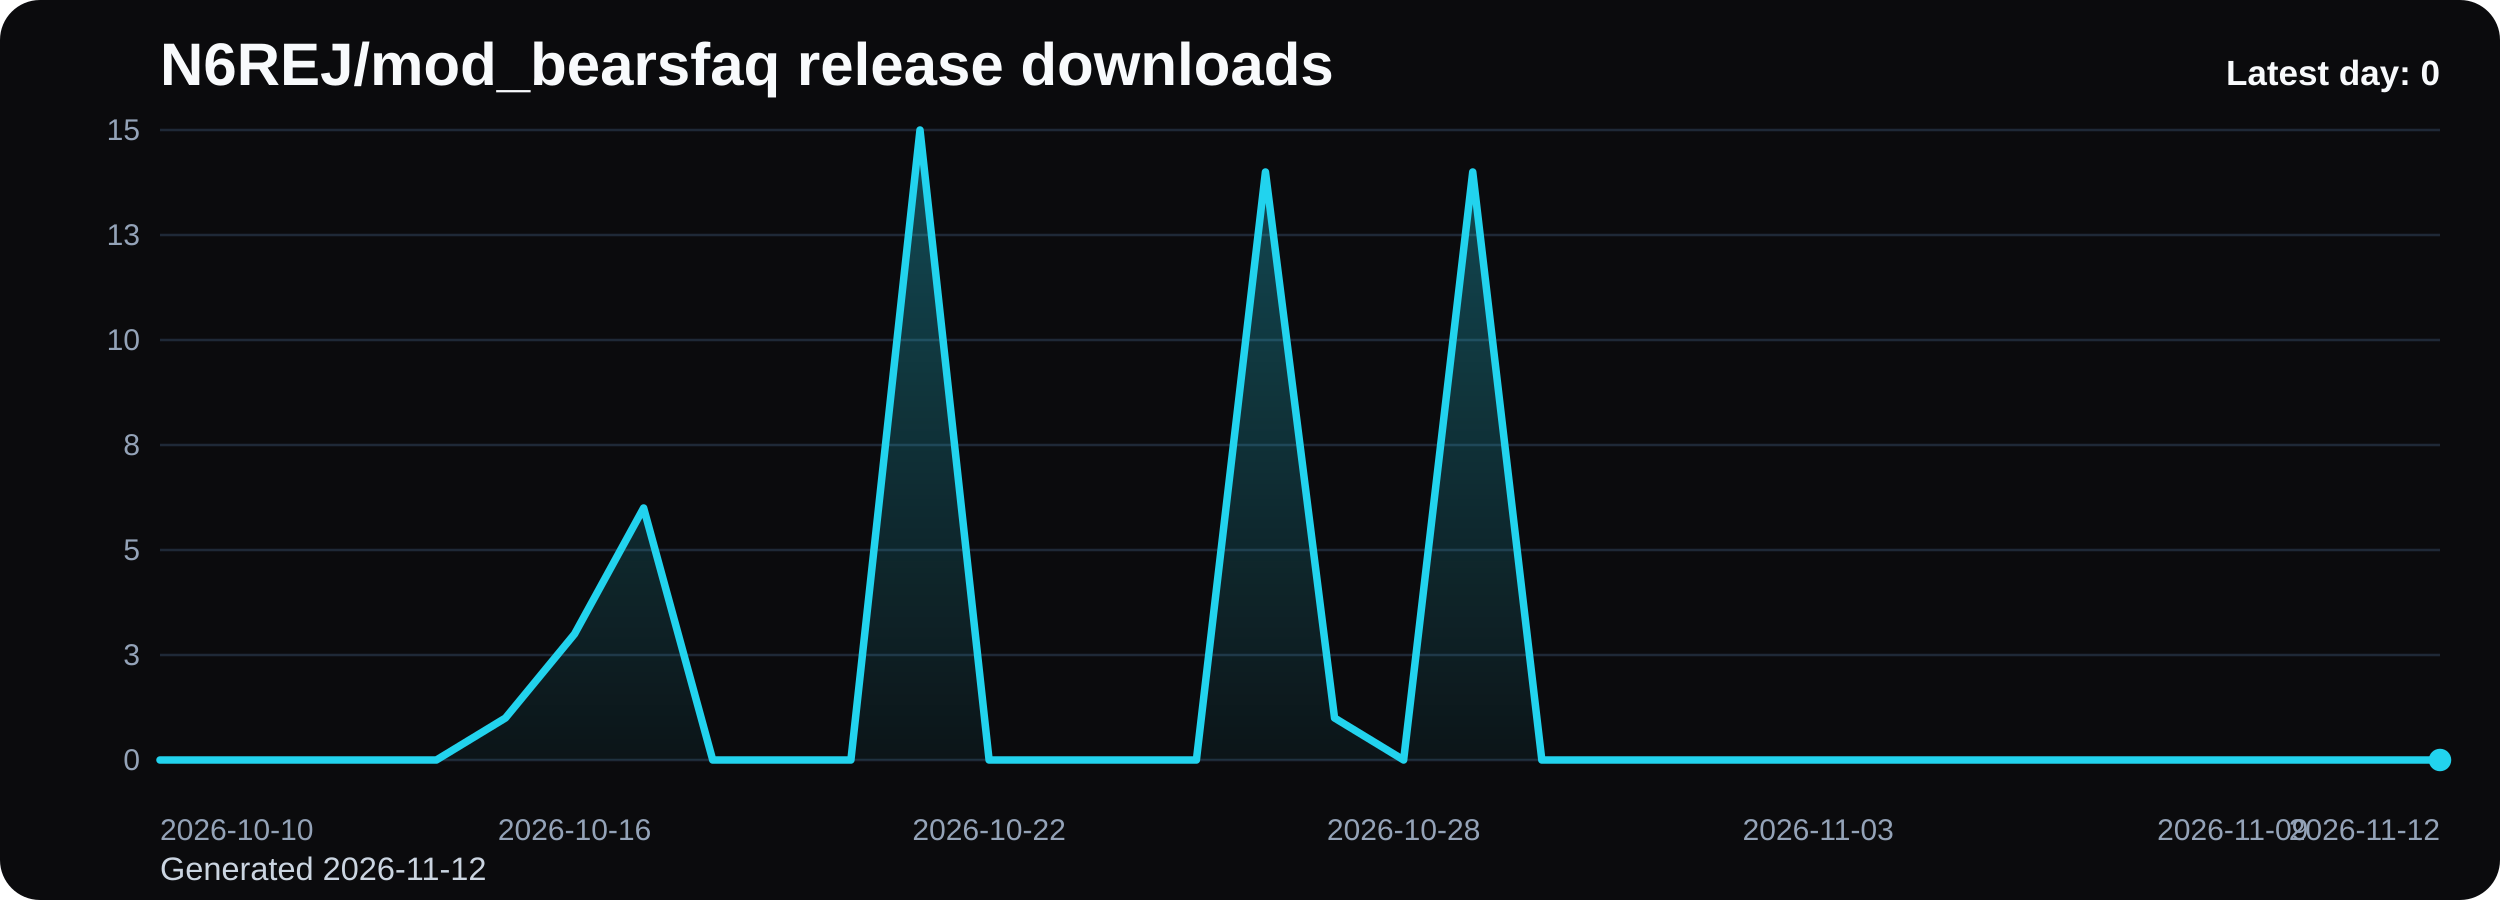
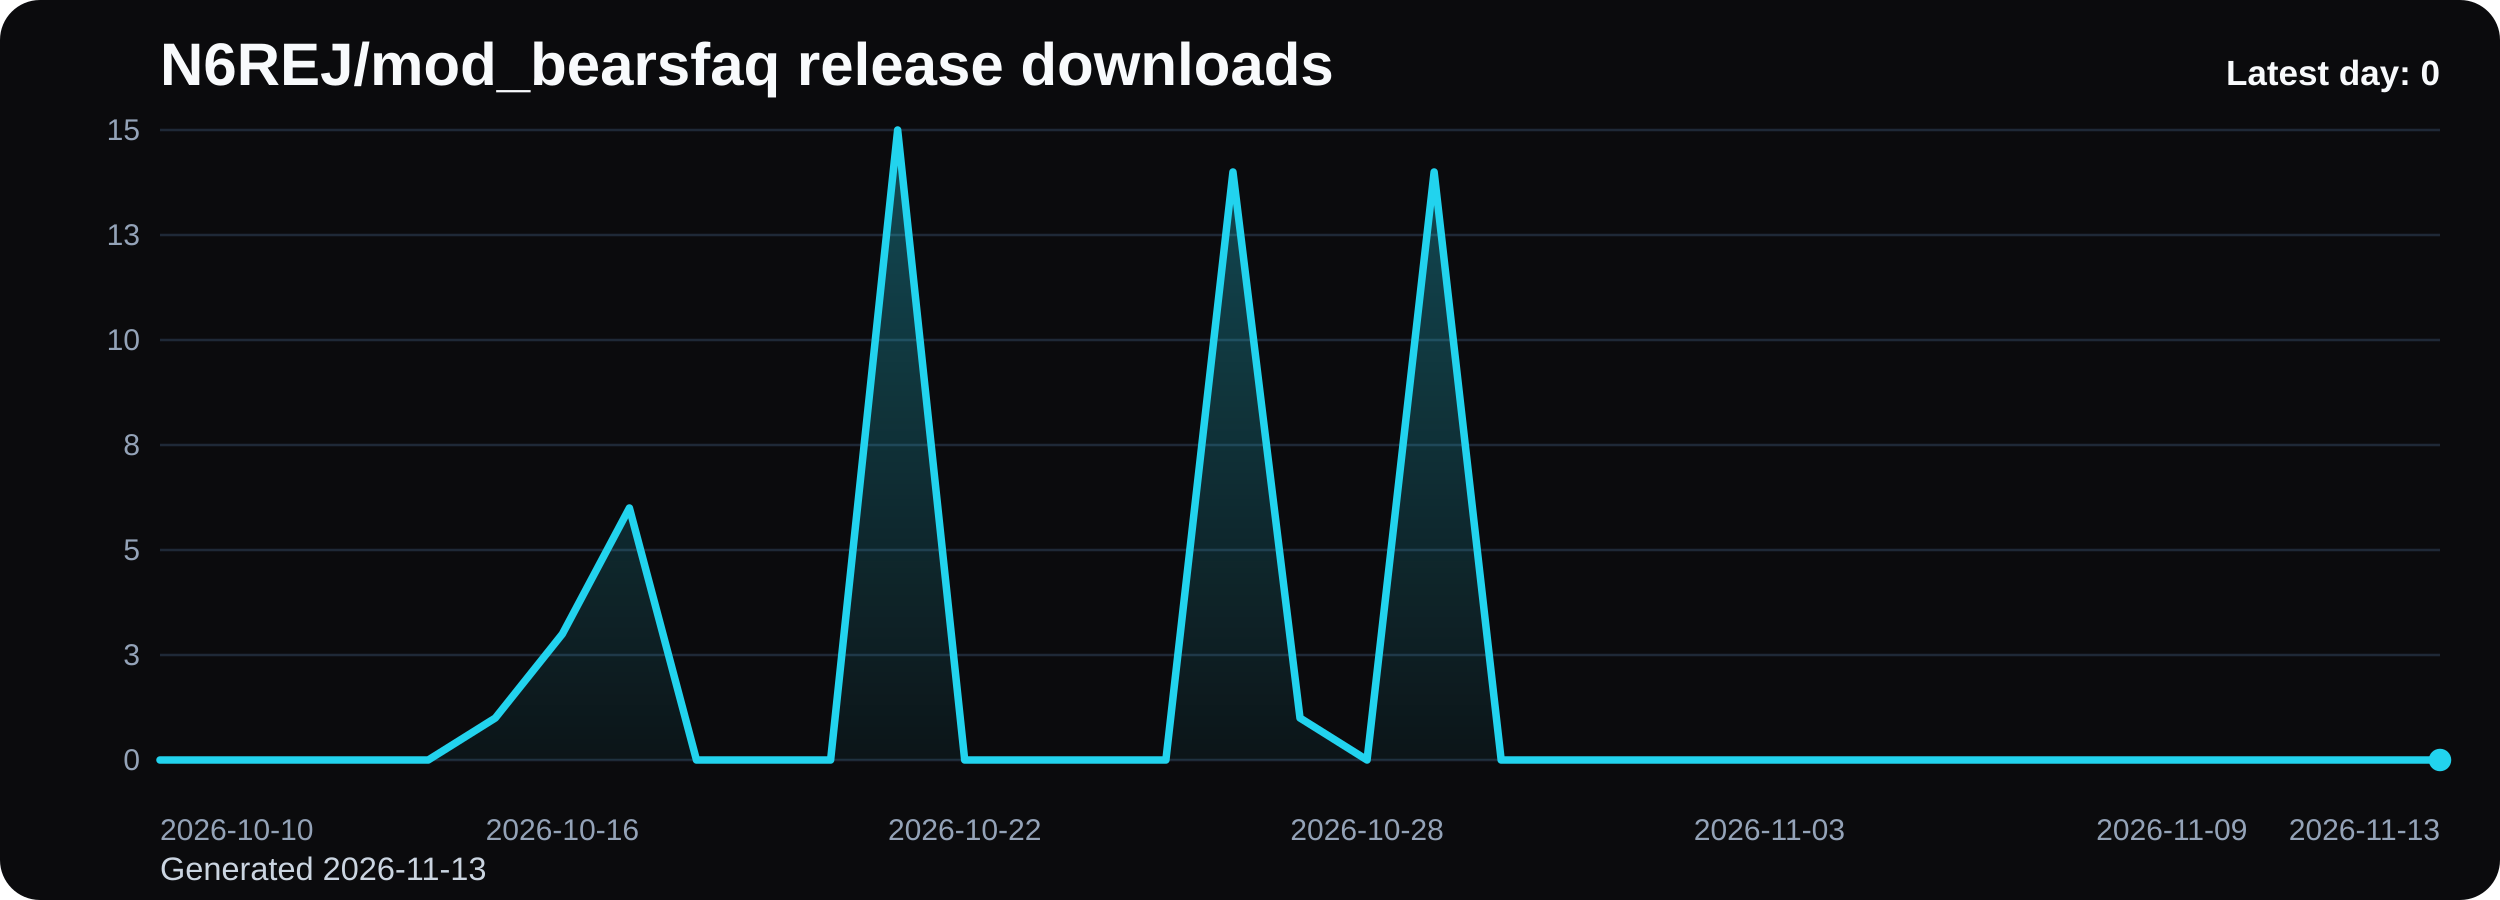
<svg xmlns="http://www.w3.org/2000/svg" viewBox="0 0 1000 360" role="img" aria-label="N6REJ/mod_bearsfaq release downloads chart">
  <defs>
    <linearGradient id="fill-daily-black" x1="0" y1="0" x2="0" y2="1">
      <stop offset="0%" stop-color="#22d3ee" stop-opacity="0.32" />
      <stop offset="100%" stop-color="#22d3ee" stop-opacity="0.05" />
    </linearGradient>
    <style>
      .bg { fill: #0b0b0d; }
      .title { font: 700 24px Arial, sans-serif; fill: #f8fafc; }
      .sub { font: 400 13px Arial, sans-serif; fill: #cbd5e1; }
      .grid { stroke: #1f2937; stroke-width: 1; }
      .axis { font: 400 12px Arial, sans-serif; fill: #94a3b8; }
      .line { fill: none; stroke: #22d3ee; stroke-width: 3; stroke-linecap: round; stroke-linejoin: round; }
      .dot { fill: #22d3ee; }
      .value { font: 600 11px Arial, sans-serif; fill: #cbd5e1; }
      .latest { font: 700 14px Arial, sans-serif; fill: #f8fafc; }
    </style>
  </defs>
  <rect class="bg" x="0" y="0" width="1000" height="360" rx="16" />
  <text class="title" x="64" y="34">N6REJ/mod_bearsfaq release downloads</text>
-   <text class="sub" x="64" y="352">Generated 2026-11-12</text>
+   <text class="sub" x="64" y="352">Generated 2026-11-13</text>
  <line x1="64" y1="52.00" x2="976" y2="52.00" class="grid" />
  <text x="56" y="56.00" text-anchor="end" class="axis">15</text>
  <line x1="64" y1="94.00" x2="976" y2="94.00" class="grid" />
  <text x="56" y="98.00" text-anchor="end" class="axis">13</text>
  <line x1="64" y1="136.00" x2="976" y2="136.00" class="grid" />
  <text x="56" y="140.00" text-anchor="end" class="axis">10</text>
  <line x1="64" y1="178.00" x2="976" y2="178.00" class="grid" />
  <text x="56" y="182.00" text-anchor="end" class="axis">8</text>
  <line x1="64" y1="220.00" x2="976" y2="220.00" class="grid" />
  <text x="56" y="224.00" text-anchor="end" class="axis">5</text>
  <line x1="64" y1="262.00" x2="976" y2="262.00" class="grid" />
  <text x="56" y="266.00" text-anchor="end" class="axis">3</text>
  <line x1="64" y1="304.00" x2="976" y2="304.00" class="grid" />
  <text x="56" y="308.00" text-anchor="end" class="axis">0</text>
-   <path d="M 64.00 304 L 64.00 304.00 L 91.64 304.00 L 119.27 304.00 L 146.91 304.00 L 174.55 304.00 L 202.18 287.20 L 229.82 253.60 L 257.45 203.20 L 285.09 304.00 L 312.73 304.00 L 340.36 304.00 L 368.00 52.00 L 395.64 304.00 L 423.27 304.00 L 450.91 304.00 L 478.55 304.00 L 506.18 68.80 L 533.82 287.20 L 561.45 304.00 L 589.09 68.80 L 616.73 304.00 L 644.36 304.00 L 672.00 304.00 L 699.64 304.00 L 727.27 304.00 L 754.91 304.00 L 782.55 304.00 L 810.18 304.00 L 837.82 304.00 L 865.45 304.00 L 893.09 304.00 L 920.73 304.00 L 948.36 304.00 L 976.00 304.00 L 976.00 304 Z" fill="url(#fill-daily-black)" />
-   <polyline class="line" points="64.00,304.00 91.64,304.00 119.27,304.00 146.91,304.00 174.55,304.00 202.18,287.20 229.82,253.60 257.45,203.20 285.09,304.00 312.73,304.00 340.36,304.00 368.00,52.00 395.64,304.00 423.27,304.00 450.91,304.00 478.55,304.00 506.18,68.80 533.82,287.20 561.45,304.00 589.09,68.80 616.73,304.00 644.36,304.00 672.00,304.00 699.64,304.00 727.27,304.00 754.91,304.00 782.55,304.00 810.18,304.00 837.82,304.00 865.45,304.00 893.09,304.00 920.73,304.00 948.36,304.00 976.00,304.00" />
+   <path d="M 64.00 304 L 64.00 304.00 L 90.82 304.00 L 117.65 304.00 L 144.47 304.00 L 171.29 304.00 L 198.12 287.20 L 224.94 253.60 L 251.76 203.20 L 278.59 304.00 L 305.41 304.00 L 332.24 304.00 L 359.06 52.00 L 385.88 304.00 L 412.71 304.00 L 439.53 304.00 L 466.35 304.00 L 493.18 68.80 L 520.00 287.20 L 546.82 304.00 L 573.65 68.80 L 600.47 304.00 L 627.29 304.00 L 654.12 304.00 L 680.94 304.00 L 707.76 304.00 L 734.59 304.00 L 761.41 304.00 L 788.24 304.00 L 815.06 304.00 L 841.88 304.00 L 868.71 304.00 L 895.53 304.00 L 922.35 304.00 L 949.18 304.00 L 976.00 304.00 L 976.00 304 Z" fill="url(#fill-daily-black)" />
+   <polyline class="line" points="64.00,304.00 90.82,304.00 117.65,304.00 144.47,304.00 171.29,304.00 198.12,287.20 224.94,253.60 251.76,203.20 278.59,304.00 305.41,304.00 332.24,304.00 359.06,52.00 385.88,304.00 412.71,304.00 439.53,304.00 466.35,304.00 493.18,68.80 520.00,287.20 546.82,304.00 573.65,68.80 600.47,304.00 627.29,304.00 654.12,304.00 680.94,304.00 707.76,304.00 734.59,304.00 761.41,304.00 788.24,304.00 815.06,304.00 841.88,304.00 868.71,304.00 895.53,304.00 922.35,304.00 949.18,304.00 976.00,304.00" />
  <circle class="dot" cx="976.00" cy="304.00" r="4.5" />
  <text class="axis" x="64.00" y="336" text-anchor="start">2026-10-10</text>
-   <text class="axis" x="229.82" y="336" text-anchor="middle">2026-10-16</text>
-   <text class="axis" x="395.64" y="336" text-anchor="middle">2026-10-22</text>
-   <text class="axis" x="561.45" y="336" text-anchor="middle">2026-10-28</text>
-   <text class="axis" x="727.27" y="336" text-anchor="middle">2026-11-03</text>
-   <text class="axis" x="893.09" y="336" text-anchor="middle">2026-11-09</text>
-   <text class="axis" x="976.00" y="336" text-anchor="end">2026-11-12</text>
+   <text class="axis" x="224.94" y="336" text-anchor="middle">2026-10-16</text>
+   <text class="axis" x="385.88" y="336" text-anchor="middle">2026-10-22</text>
+   <text class="axis" x="546.82" y="336" text-anchor="middle">2026-10-28</text>
+   <text class="axis" x="707.76" y="336" text-anchor="middle">2026-11-03</text>
+   <text class="axis" x="868.71" y="336" text-anchor="middle">2026-11-09</text>
+   <text class="axis" x="976.00" y="336" text-anchor="end">2026-11-13</text>
  <text class="latest" x="976" y="34" text-anchor="end">Latest day: 0</text>
</svg>
